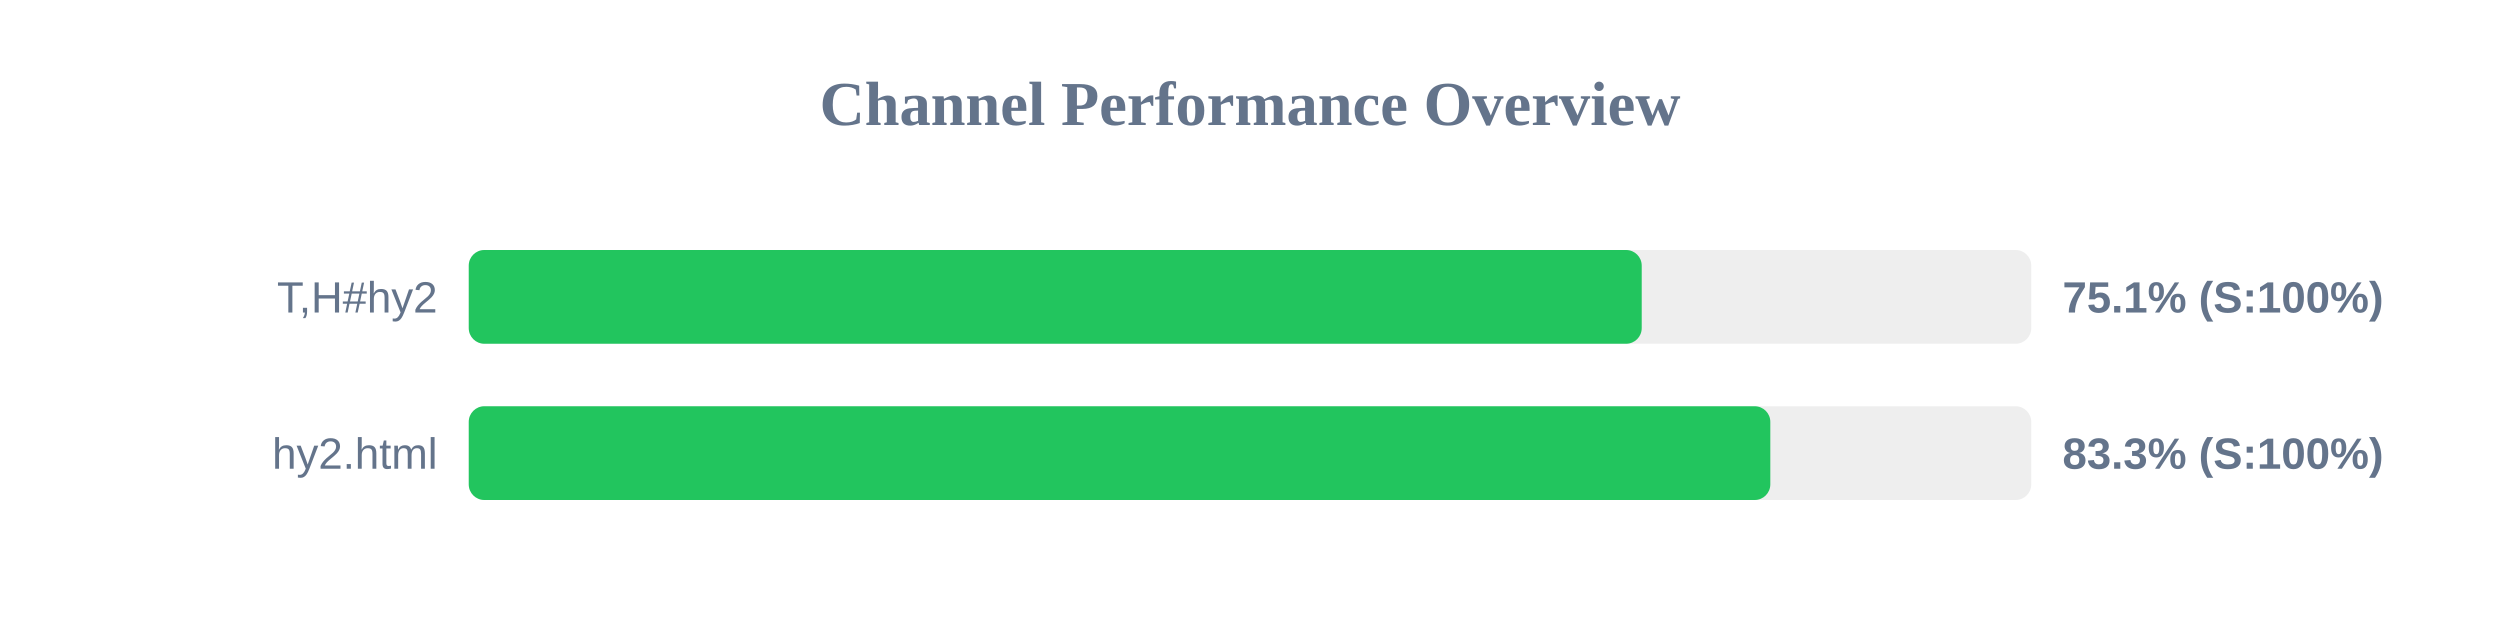
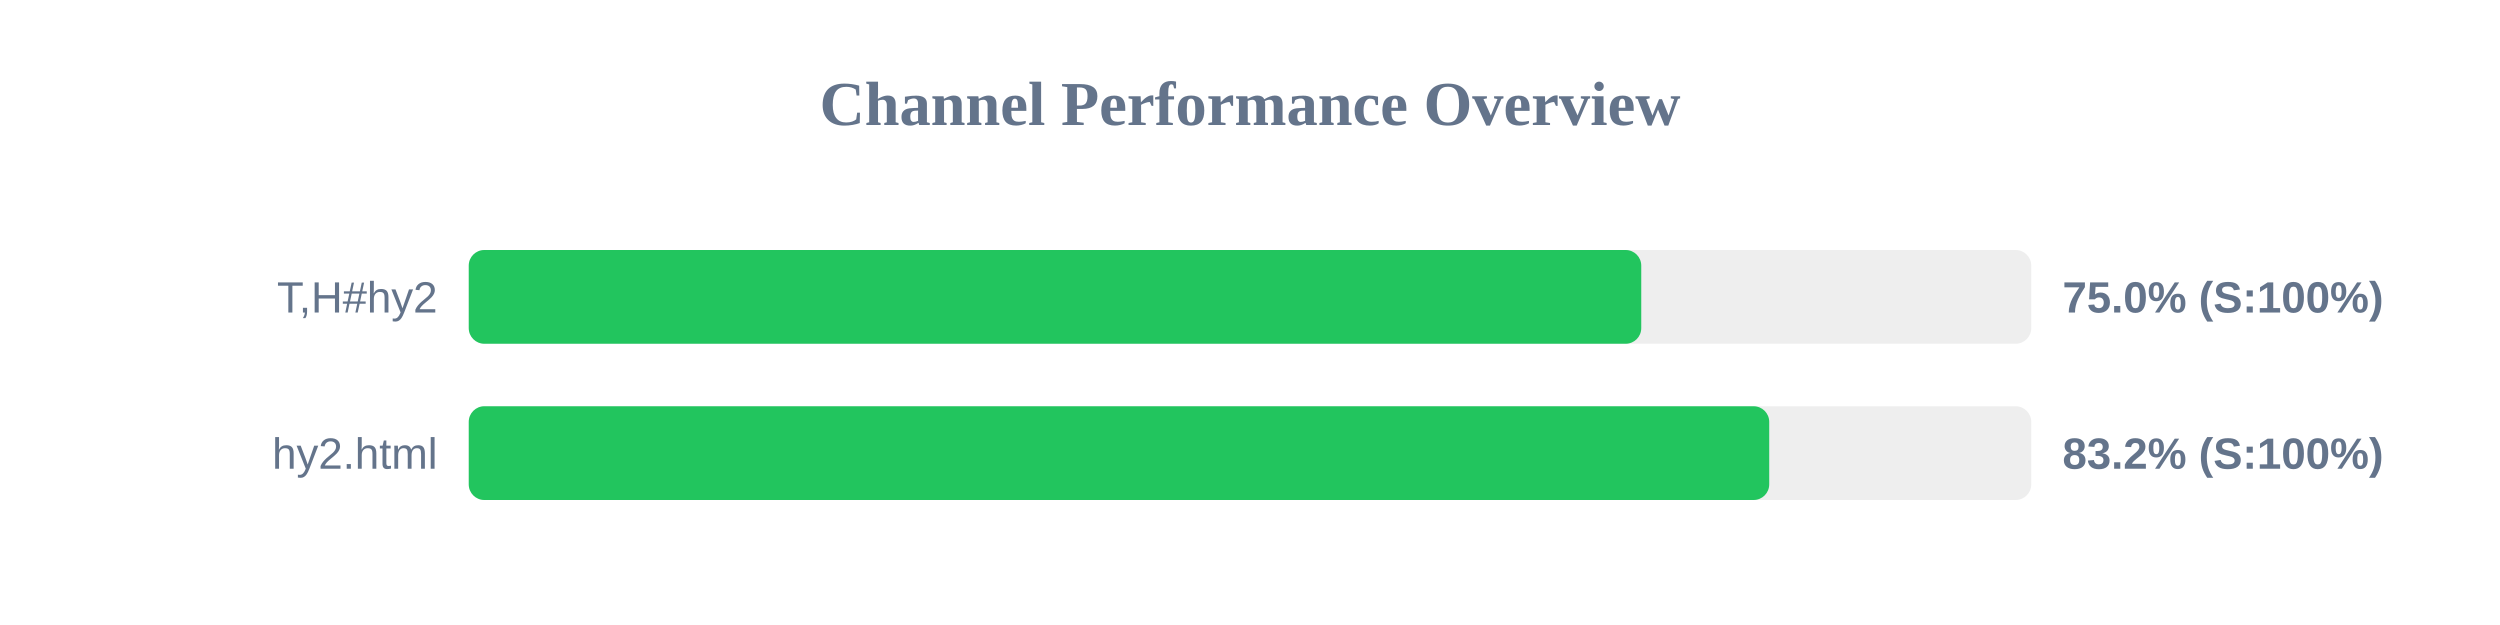
<svg xmlns="http://www.w3.org/2000/svg" width="800" height="200" version="1.1">
  <style>
        .row { font: 14px Arial; fill: #64748b; }
        .score { font: bold 14px Arial; fill: #64748b; }
    </style>
  <text x="400" y="40" text-anchor="middle" font-size="20px" font-weight="bold" fill="#64748b">Channel Performance Overview</text>
  <rect x="150" y="80" width="500" height="30" fill="#eee" rx="5" />
-   <rect x="150" y="80" width="375.35" height="30" fill="#22c55e" rx="5" />
+   <rect x="150" y="80" width="375.2" height="30" fill="#22c55e" rx="5" />
  <text x="140" y="100" text-anchor="end" class="row">T,H#hy2</text>
-   <text x="660" y="100" text-anchor="start" class="score">75.1% (S:100%)</text>
+   <text x="660" y="100" text-anchor="start" class="score">75.0% (S:100%)</text>
  <rect x="150" y="130" width="500" height="30" fill="#eee" rx="5" />
-   <rect x="150" y="130" width="416.5" height="30" fill="#22c55e" rx="5" />
+   <rect x="150" y="130" width="416.15" height="30" fill="#22c55e" rx="5" />
  <text x="140" y="150" text-anchor="end" class="row">hy2.html</text>
-   <text x="660" y="150" text-anchor="start" class="score">83.3% (S:100%)</text>
+   <text x="660" y="150" text-anchor="start" class="score">83.2% (S:100%)</text>
</svg>
